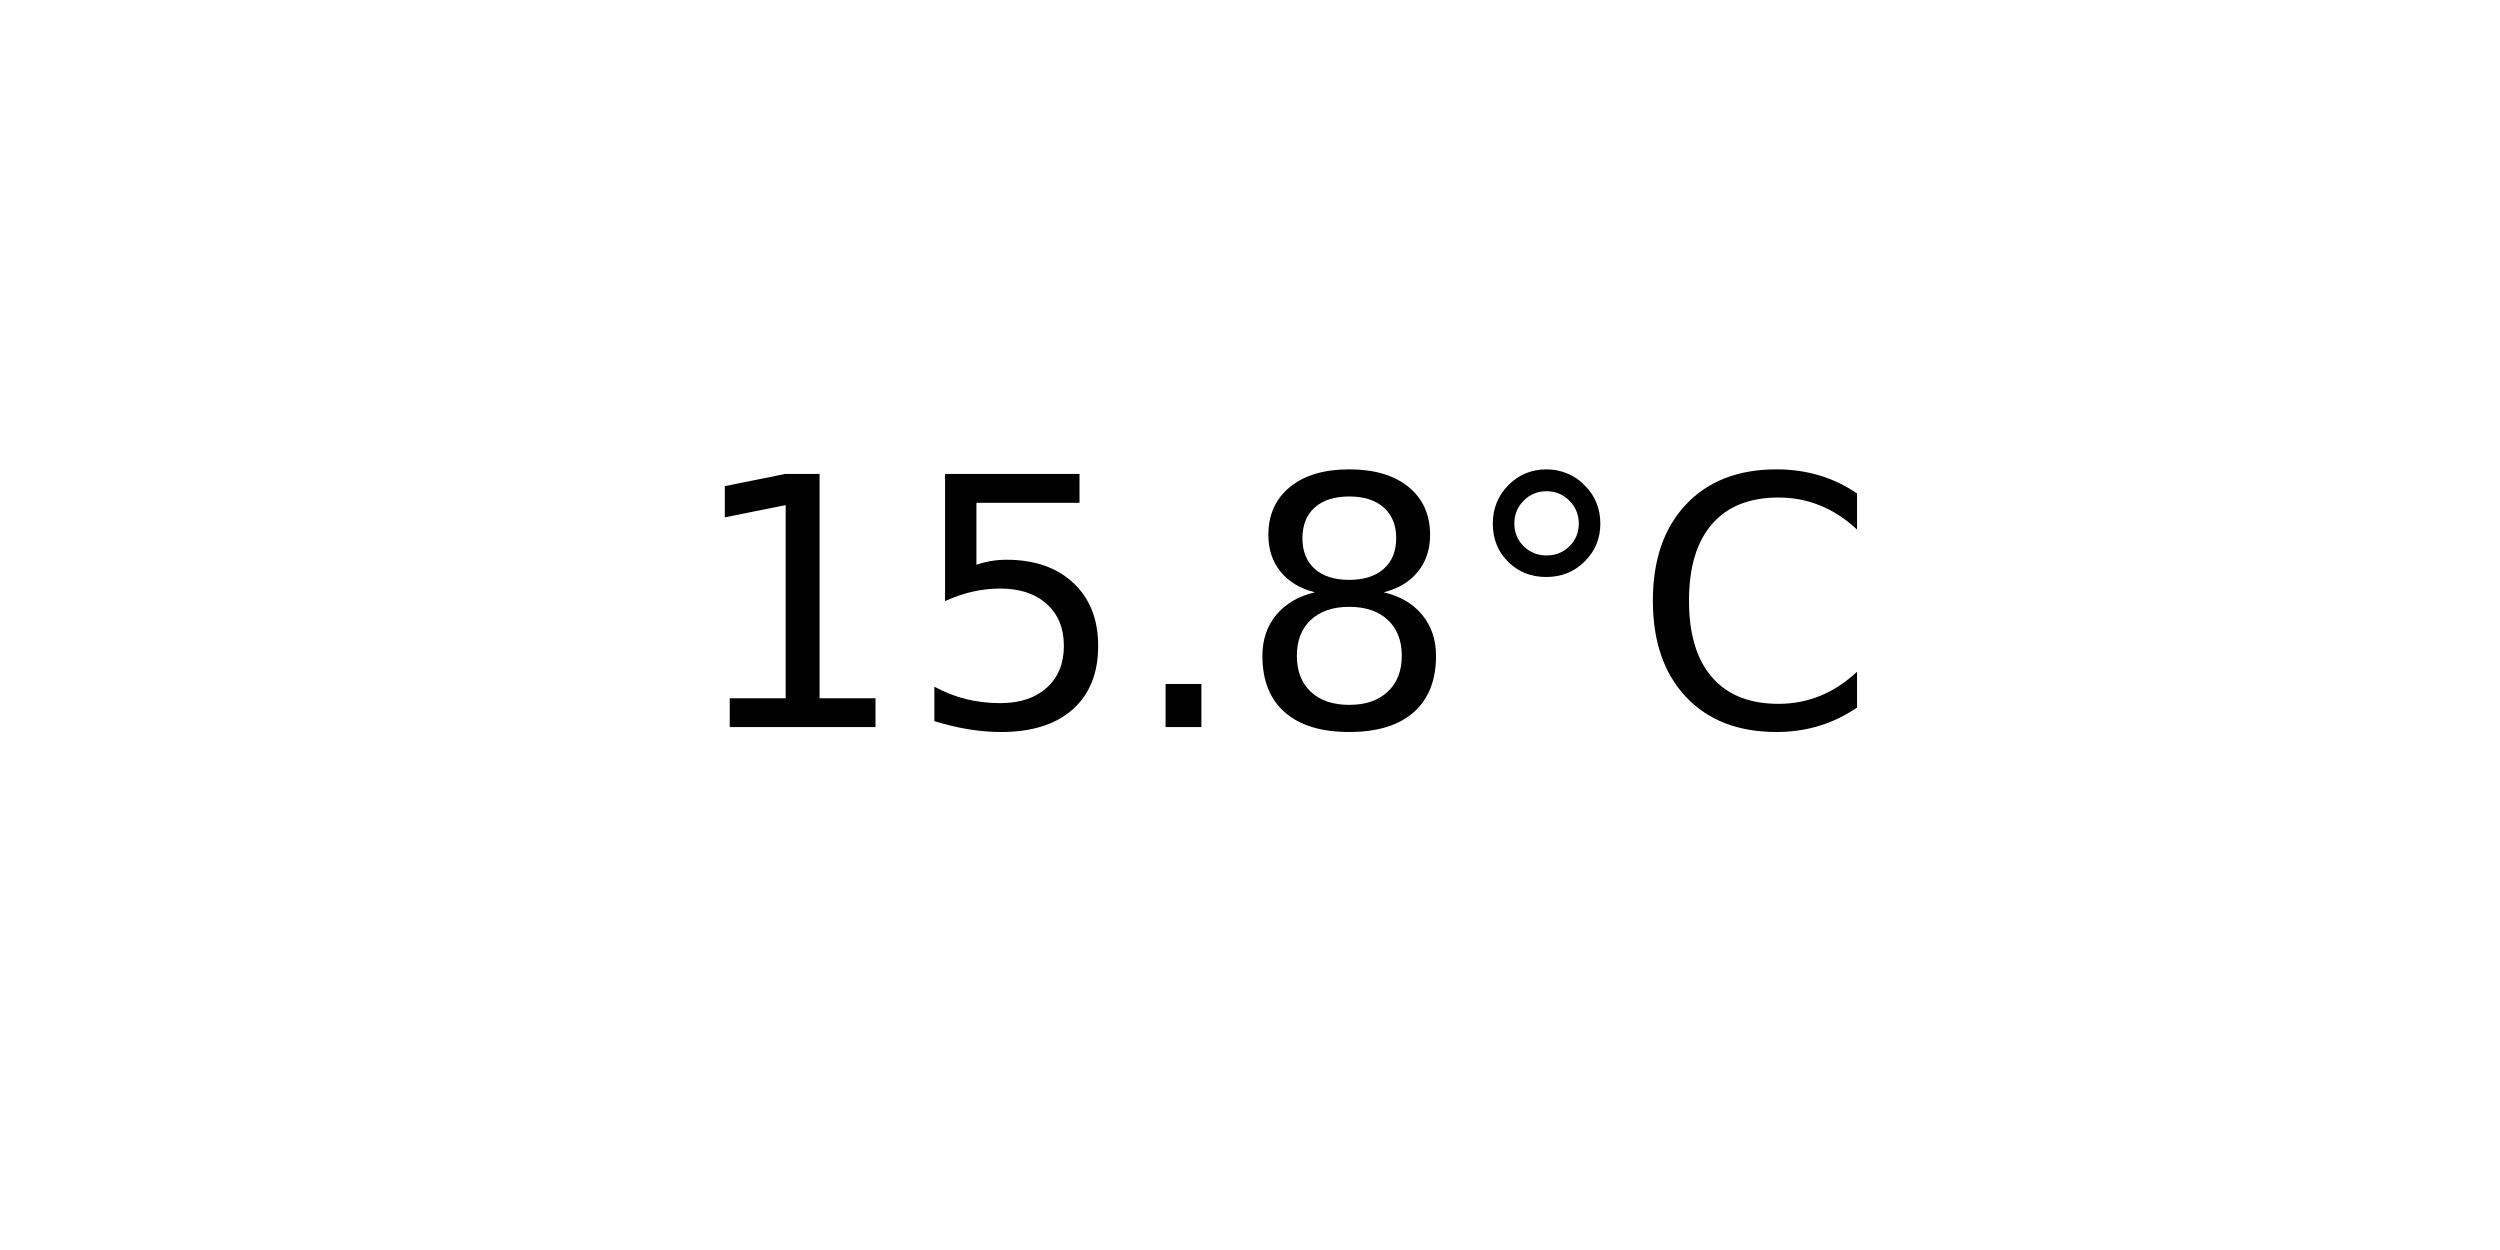
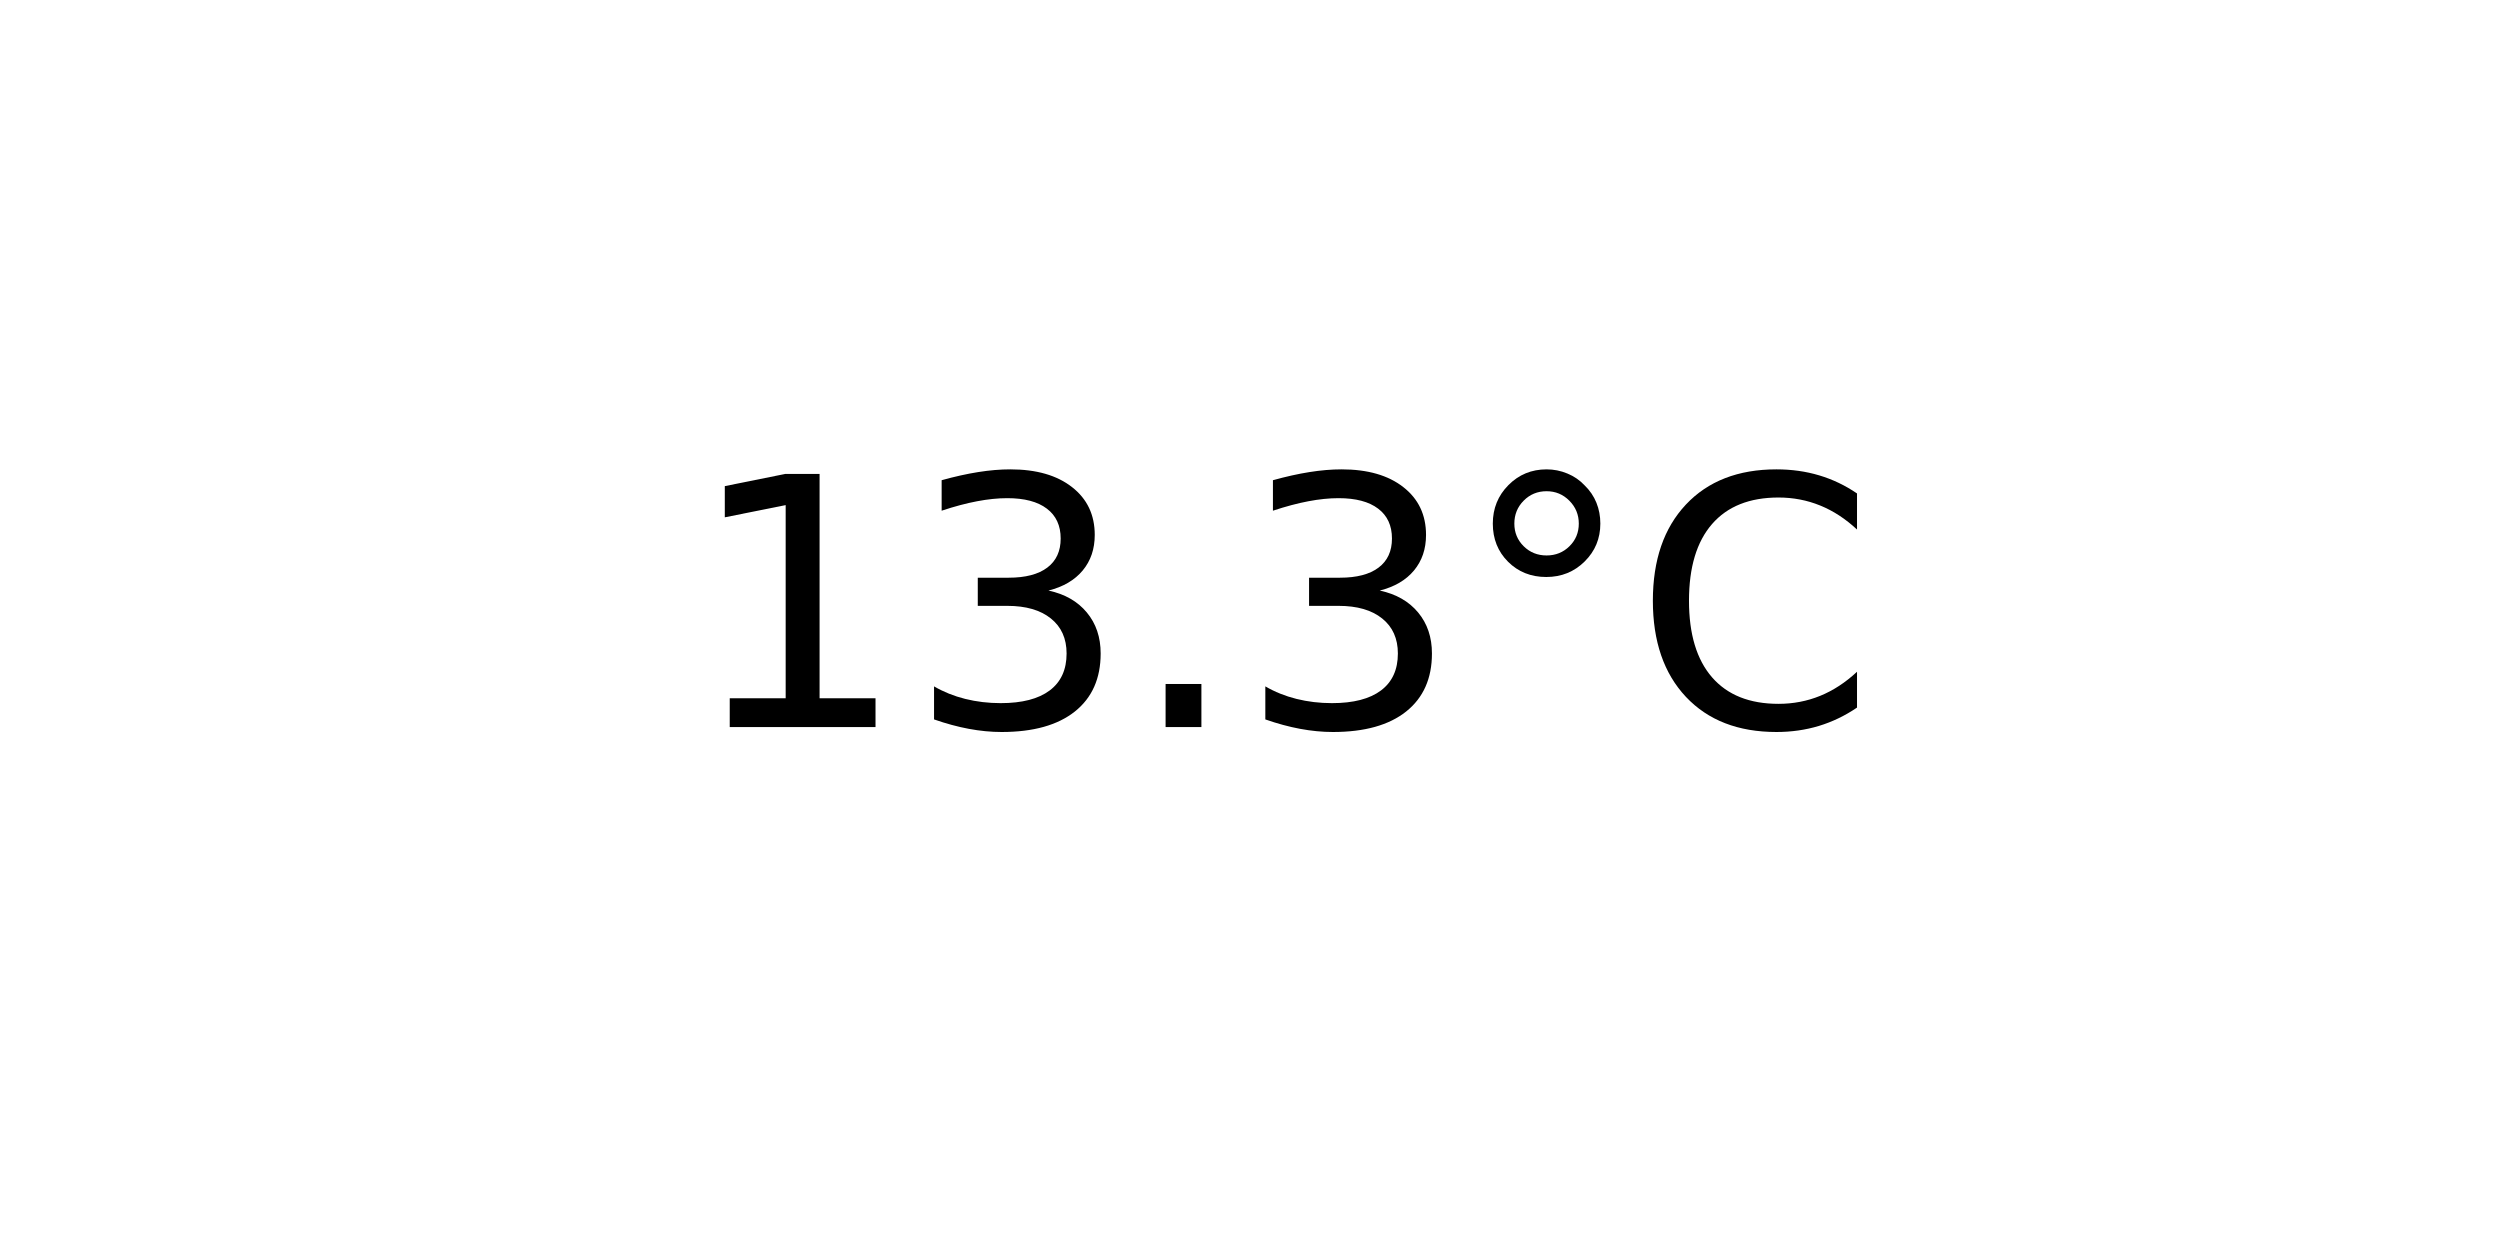
<svg xmlns="http://www.w3.org/2000/svg" xmlns:xlink="http://www.w3.org/1999/xlink" width="72pt" height="36pt" viewBox="0 0 72 36" version="1.1">
  <defs>
    <style type="text/css">*{stroke-linejoin: round; stroke-linecap: butt}</style>
  </defs>
  <g id="figure_1">
    <g id="axes_1">
      <g id="text_1">
        <g transform="translate(19.77578 20.93937) scale(0.1 -0.1)">
          <defs>
            <path id="DejaVuSans-31" d="M 794 531  L 1825 531  L 1825 4091  L 703 3866  L 703 4441  L 1819 4666  L 2450 4666  L 2450 531  L 3481 531  L 3481 0  L 794 0  L 794 531  z " transform="scale(0.015625)" />
-             <path id="DejaVuSans-35" d="M 691 4666  L 3169 4666  L 3169 4134  L 1269 4134  L 1269 2991  Q 1406 3038 1543 3061  Q 1681 3084 1819 3084  Q 2600 3084 3056 2656  Q 3513 2228 3513 1497  Q 3513 744 3044 326  Q 2575 -91 1722 -91  Q 1428 -91 1123 -41  Q 819 9 494 109  L 494 744  Q 775 591 1075 516  Q 1375 441 1709 441  Q 2250 441 2565 725  Q 2881 1009 2881 1497  Q 2881 1984 2565 2268  Q 2250 2553 1709 2553  Q 1456 2553 1204 2497  Q 953 2441 691 2322  L 691 4666  z " transform="scale(0.015625)" />
+             <path id="DejaVuSans-33" d="M 2597 2516  Q 3050 2419 3304 2112  Q 3559 1806 3559 1356  Q 3559 666 3084 287  Q 2609 -91 1734 -91  Q 1441 -91 1130 -33  Q 819 25 488 141  L 488 750  Q 750 597 1062 519  Q 1375 441 1716 441  Q 2309 441 2620 675  Q 2931 909 2931 1356  Q 2931 1769 2642 2001  Q 2353 2234 1838 2234  L 1294 2234  L 1294 2753  L 1863 2753  Q 2328 2753 2575 2939  Q 2822 3125 2822 3475  Q 2822 3834 2567 4026  Q 2313 4219 1838 4219  Q 1578 4219 1281 4162  Q 984 4106 628 3988  L 628 4550  Q 988 4650 1302 4700  Q 1616 4750 1894 4750  Q 2613 4750 3031 4423  Q 3450 4097 3450 3541  Q 3450 3153 3228 2886  Q 3006 2619 2597 2516  z " transform="scale(0.015625)" />
            <path id="DejaVuSans-2e" d="M 684 794  L 1344 794  L 1344 0  L 684 0  L 684 794  z " transform="scale(0.015625)" />
-             <path id="DejaVuSans-38" d="M 2034 2216  Q 1584 2216 1326 1975  Q 1069 1734 1069 1313  Q 1069 891 1326 650  Q 1584 409 2034 409  Q 2484 409 2743 651  Q 3003 894 3003 1313  Q 3003 1734 2745 1975  Q 2488 2216 2034 2216  z M 1403 2484  Q 997 2584 770 2862  Q 544 3141 544 3541  Q 544 4100 942 4425  Q 1341 4750 2034 4750  Q 2731 4750 3128 4425  Q 3525 4100 3525 3541  Q 3525 3141 3298 2862  Q 3072 2584 2669 2484  Q 3125 2378 3379 2068  Q 3634 1759 3634 1313  Q 3634 634 3220 271  Q 2806 -91 2034 -91  Q 1263 -91 848 271  Q 434 634 434 1313  Q 434 1759 690 2068  Q 947 2378 1403 2484  z M 1172 3481  Q 1172 3119 1398 2916  Q 1625 2713 2034 2713  Q 2441 2713 2670 2916  Q 2900 3119 2900 3481  Q 2900 3844 2670 4047  Q 2441 4250 2034 4250  Q 1625 4250 1398 4047  Q 1172 3844 1172 3481  z " transform="scale(0.015625)" />
            <path id="DejaVuSans-b0" d="M 1600 4347  Q 1350 4347 1178 4173  Q 1006 4000 1006 3750  Q 1006 3503 1178 3333  Q 1350 3163 1600 3163  Q 1850 3163 2022 3333  Q 2194 3503 2194 3750  Q 2194 3997 2020 4172  Q 1847 4347 1600 4347  z M 1600 4750  Q 1800 4750 1984 4673  Q 2169 4597 2303 4453  Q 2447 4313 2519 4134  Q 2591 3956 2591 3750  Q 2591 3338 2302 3052  Q 2013 2766 1594 2766  Q 1172 2766 890 3047  Q 609 3328 609 3750  Q 609 4169 896 4459  Q 1184 4750 1600 4750  z " transform="scale(0.015625)" />
            <path id="DejaVuSans-43" d="M 4122 4306  L 4122 3641  Q 3803 3938 3442 4084  Q 3081 4231 2675 4231  Q 1875 4231 1450 3742  Q 1025 3253 1025 2328  Q 1025 1406 1450 917  Q 1875 428 2675 428  Q 3081 428 3442 575  Q 3803 722 4122 1019  L 4122 359  Q 3791 134 3420 21  Q 3050 -91 2638 -91  Q 1578 -91 968 557  Q 359 1206 359 2328  Q 359 3453 968 4101  Q 1578 4750 2638 4750  Q 3056 4750 3426 4639  Q 3797 4528 4122 4306  z " transform="scale(0.015625)" />
          </defs>
          <use xlink:href="#DejaVuSans-31" />
-           <use xlink:href="#DejaVuSans-35" x="63.623" />
+           <use xlink:href="#DejaVuSans-33" x="63.623" />
          <use xlink:href="#DejaVuSans-2e" x="127.246" />
-           <use xlink:href="#DejaVuSans-38" x="159.033" />
+           <use xlink:href="#DejaVuSans-33" x="159.033" />
          <use xlink:href="#DejaVuSans-b0" x="222.656" />
          <use xlink:href="#DejaVuSans-43" x="272.656" />
        </g>
      </g>
    </g>
  </g>
</svg>
